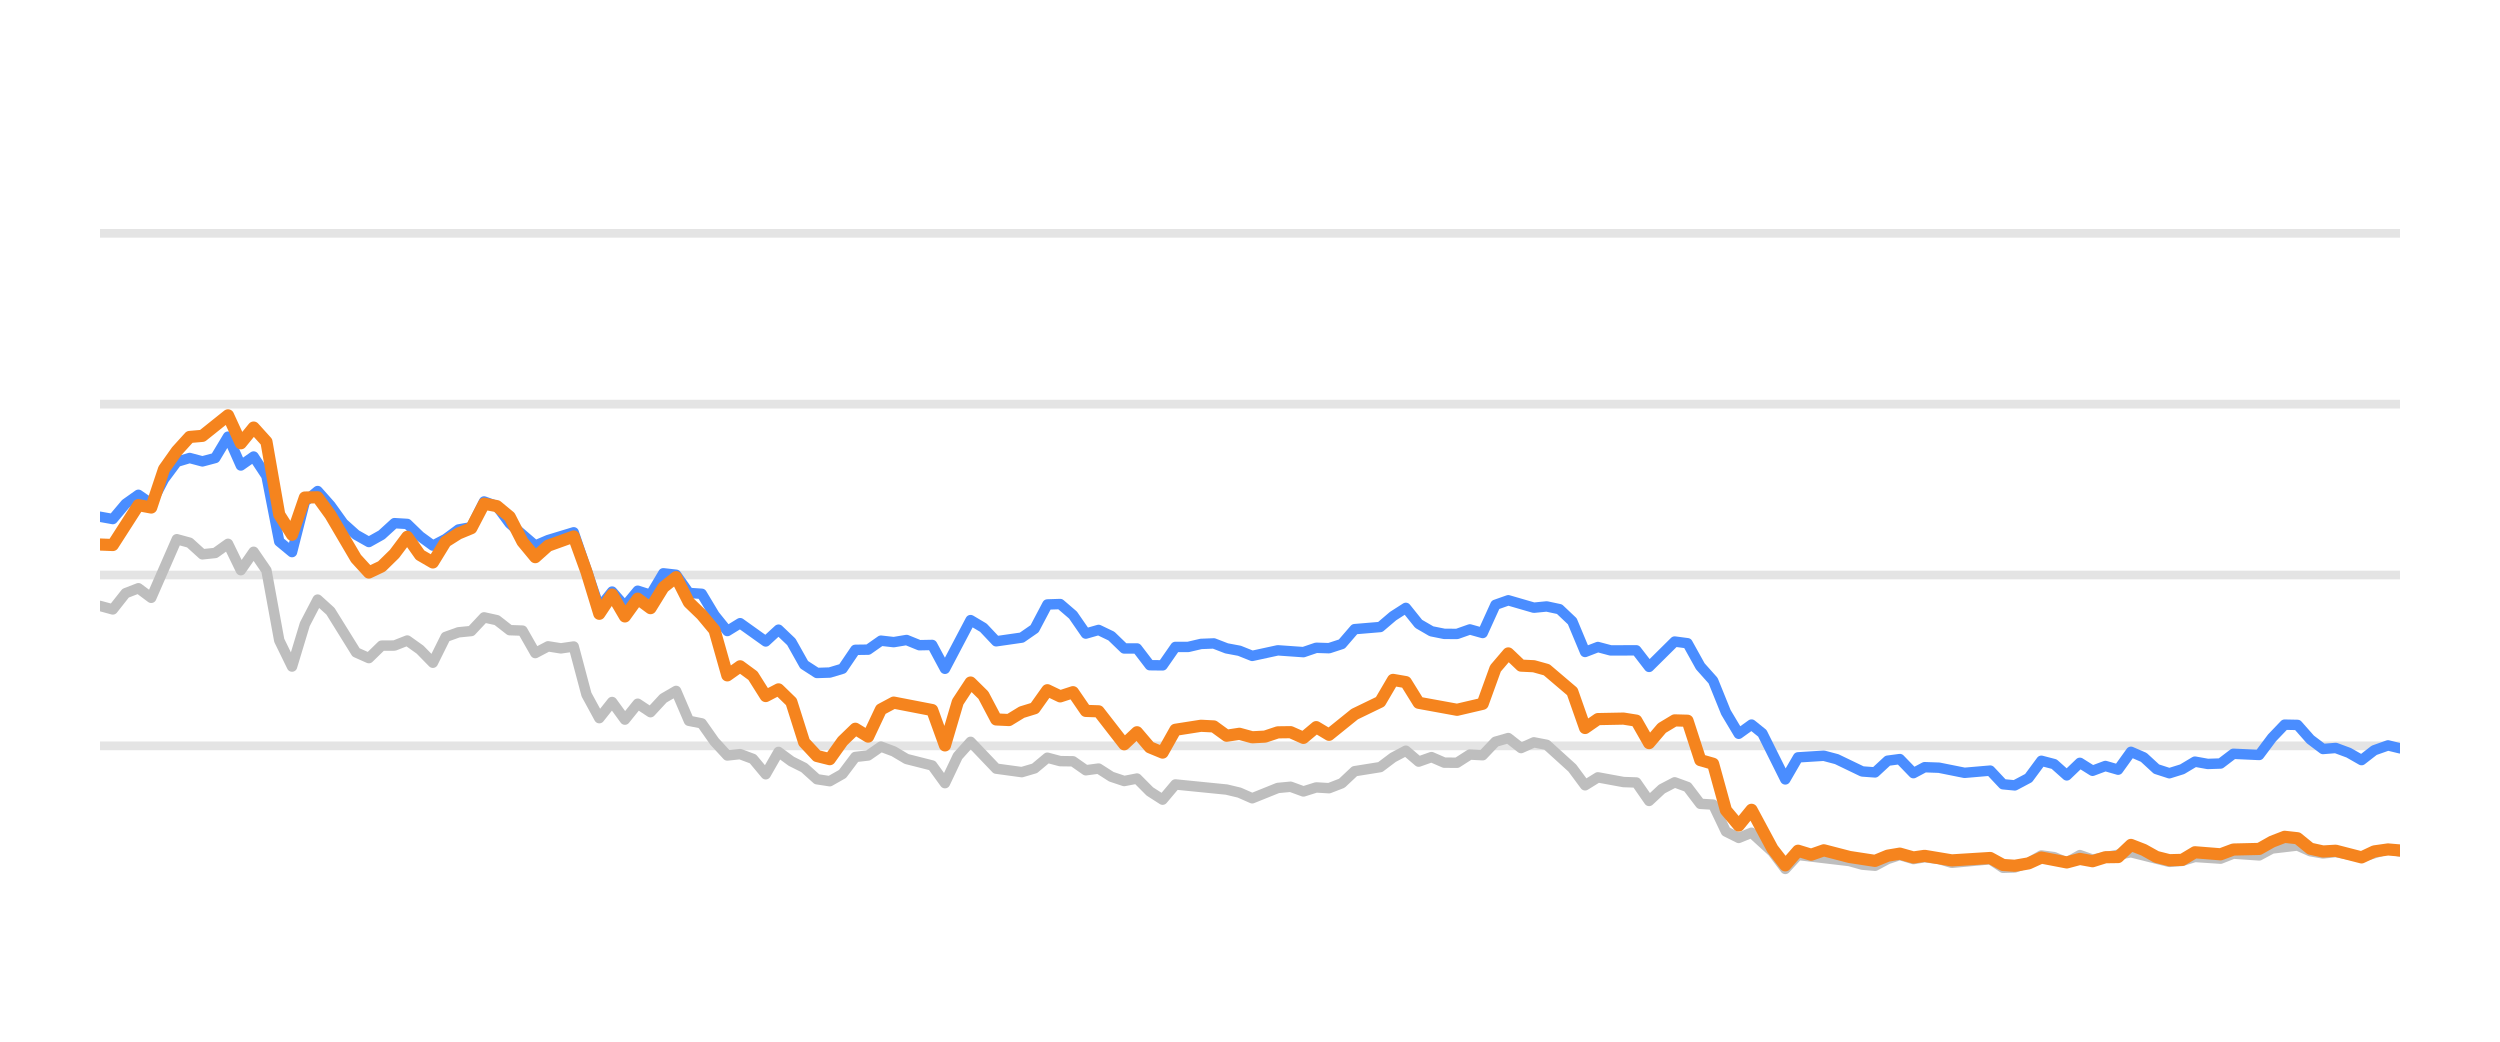
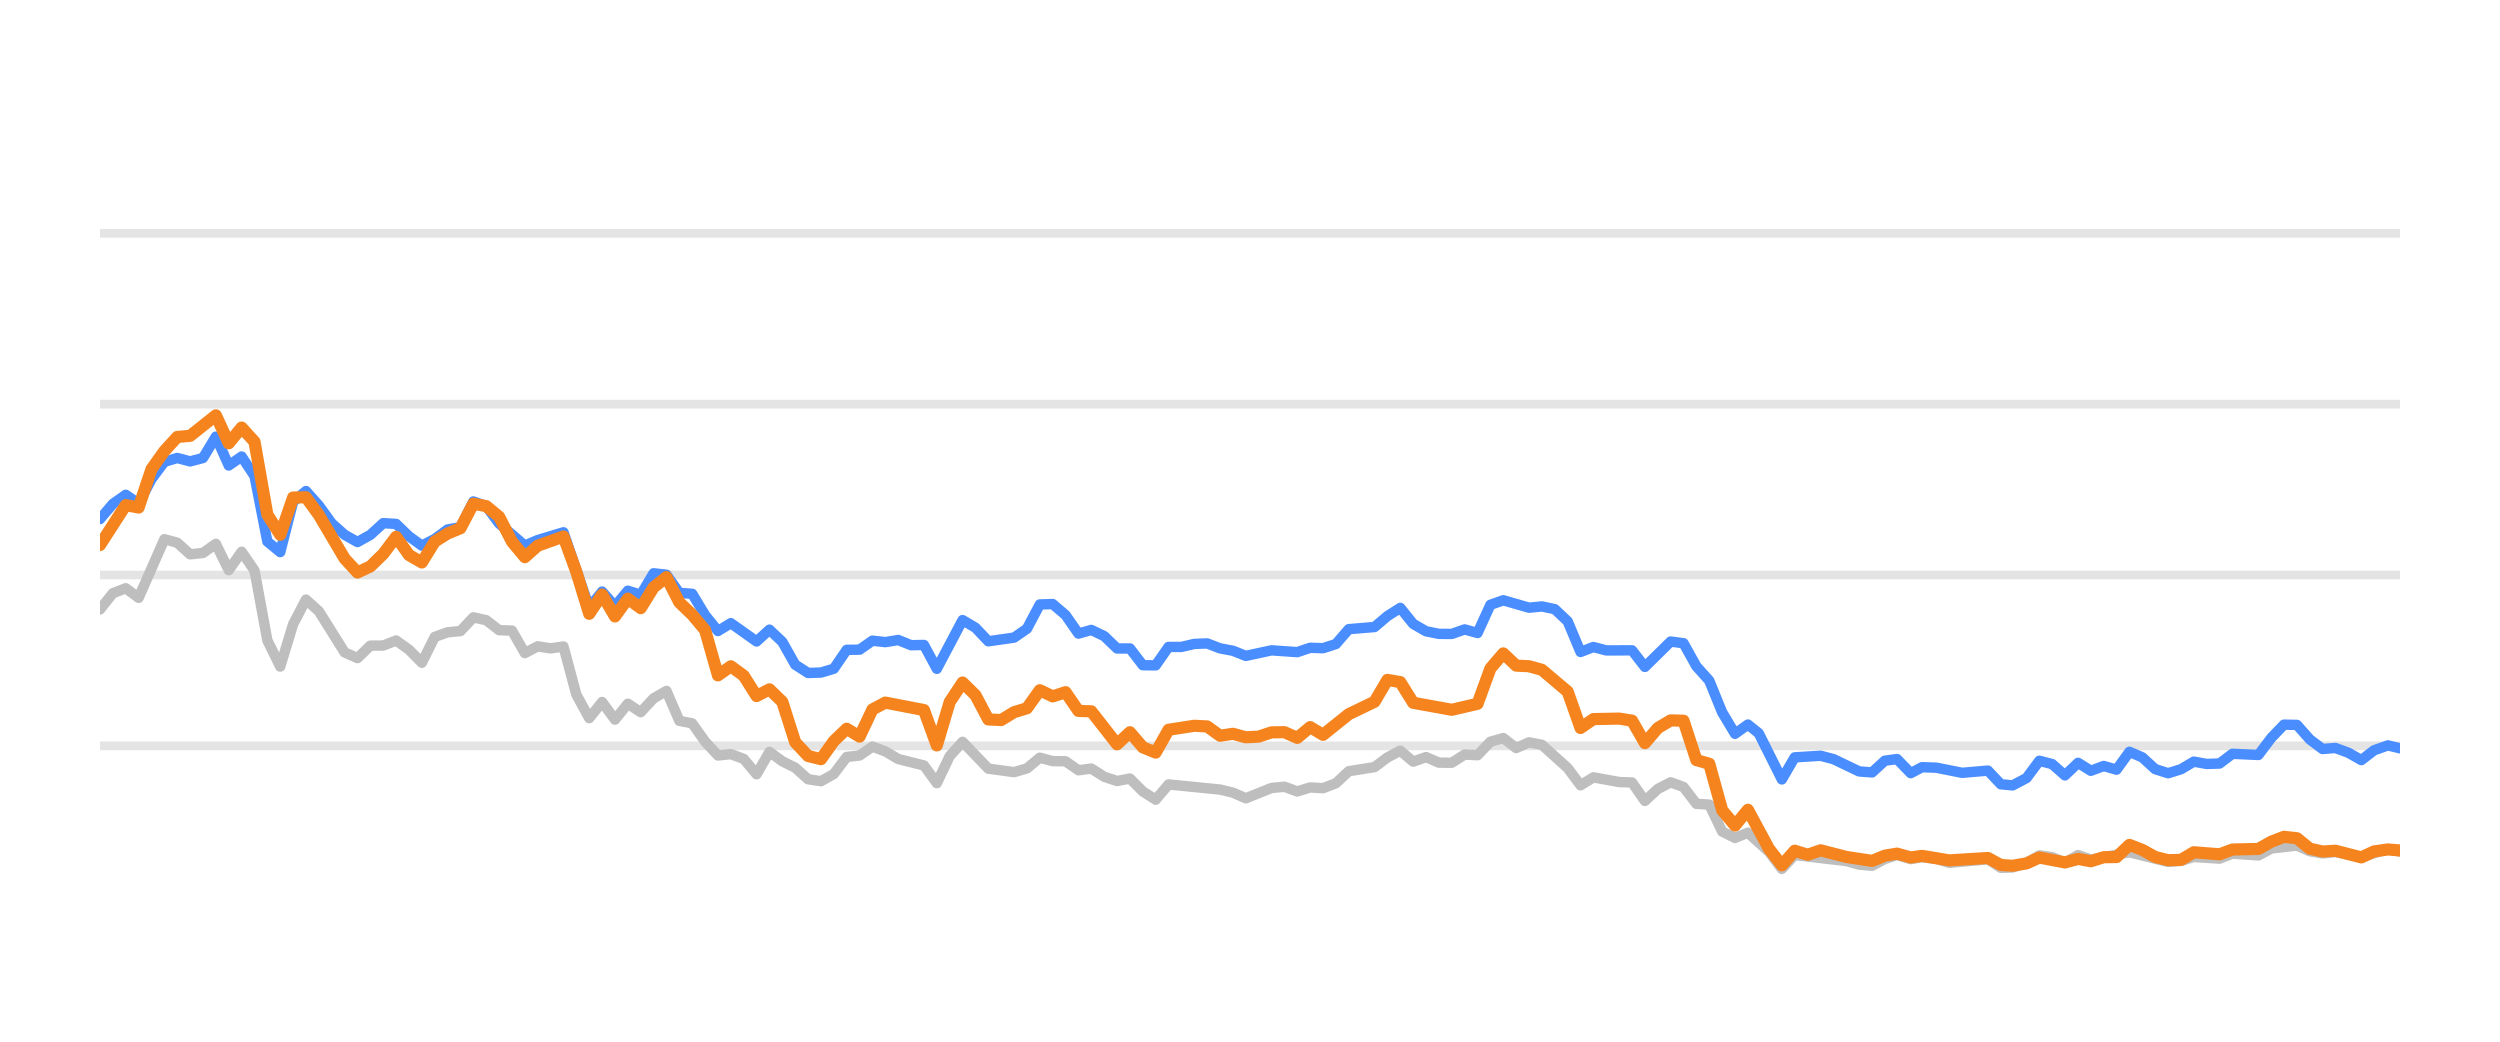
<svg xmlns="http://www.w3.org/2000/svg" width="144pt" height="60pt" viewBox="0 0 144 60" version="1.1">
  <defs>
    <style type="text/css">*{stroke-linejoin: round; stroke-linecap: butt}</style>
  </defs>
  <g id="figure_1">
    <g id="patch_1">
      <path d="M 0 60  L 144 60  L 144 0  L 0 0  L 0 60  z " style="fill: none; opacity: 0" />
    </g>
    <g id="axes_1">
      <g id="patch_2">
        <path d="M 5.76 52.8  L 138.24 52.8  L 138.24 3.6  L 5.76 3.6  L 5.76 52.8  z " style="fill: none" />
      </g>
      <g id="matplotlib.axis_1" />
      <g id="matplotlib.axis_2" />
      <g id="line2d_1">
-         <path d="M 5.76 42.96  L 138.24 42.96  " clip-path="url(#p8a5391c4e1)" style="fill: none; stroke: #b2b2b2; stroke-opacity: 0.35; stroke-width: 0.5; stroke-linecap: square" />
+         <path d="M 5.76 42.96  L 138.24 42.96  " clip-path="url(#p6cae9cb797)" style="fill: none; stroke: #b2b2b2; stroke-opacity: 0.35; stroke-width: 0.5; stroke-linecap: square" />
      </g>
      <g id="line2d_2">
-         <path d="M 5.76 33.12  L 138.24 33.12  " clip-path="url(#p8a5391c4e1)" style="fill: none; stroke: #b2b2b2; stroke-opacity: 0.35; stroke-width: 0.5; stroke-linecap: square" />
+         <path d="M 5.76 33.12  L 138.24 33.12  " clip-path="url(#p6cae9cb797)" style="fill: none; stroke: #b2b2b2; stroke-opacity: 0.35; stroke-width: 0.5; stroke-linecap: square" />
      </g>
      <g id="line2d_3">
-         <path d="M 5.76 23.28  L 138.24 23.28  " clip-path="url(#p8a5391c4e1)" style="fill: none; stroke: #b2b2b2; stroke-opacity: 0.35; stroke-width: 0.5; stroke-linecap: square" />
+         <path d="M 5.76 23.28  L 138.24 23.28  " clip-path="url(#p6cae9cb797)" style="fill: none; stroke: #b2b2b2; stroke-opacity: 0.35; stroke-width: 0.5; stroke-linecap: square" />
      </g>
      <g id="line2d_4">
-         <path d="M 5.76 13.44  L 138.24 13.44  " clip-path="url(#p8a5391c4e1)" style="fill: none; stroke: #b2b2b2; stroke-opacity: 0.35; stroke-width: 0.5; stroke-linecap: square" />
+         <path d="M 5.76 13.44  L 138.24 13.44  " clip-path="url(#p6cae9cb797)" style="fill: none; stroke: #b2b2b2; stroke-opacity: 0.35; stroke-width: 0.5; stroke-linecap: square" />
      </g>
      <g id="line2d_5">
-         <path d="M 5.76 34.901  L 6.497 35.103  L 7.235 34.168  L 7.972 33.883  L 8.71 34.434  L 10.185 31.059  L 10.922 31.26  L 11.659 31.929  L 12.397 31.851  L 13.134 31.324  L 13.872 32.844  L 14.609 31.782  L 15.347 32.859  L 16.084 36.884  L 16.821 38.394  L 17.559 35.954  L 18.296 34.537  L 19.034 35.206  L 20.508 37.578  L 21.246 37.907  L 21.983 37.189  L 22.721 37.184  L 23.458 36.894  L 24.196 37.42  L 24.933 38.173  L 25.67 36.687  L 26.408 36.421  L 27.145 36.348  L 27.883 35.56  L 28.62 35.723  L 29.358 36.298  L 30.095 36.323  L 30.832 37.617  L 31.57 37.228  L 32.307 37.346  L 33.045 37.238  L 33.782 40.008  L 34.52 41.366  L 35.257 40.436  L 35.994 41.45  L 36.732 40.534  L 37.469 41.022  L 38.207 40.224  L 38.944 39.796  L 39.682 41.518  L 40.419 41.666  L 41.156 42.714  L 41.894 43.516  L 42.631 43.437  L 43.369 43.713  L 44.106 44.598  L 44.843 43.309  L 45.581 43.851  L 46.318 44.22  L 47.056 44.884  L 47.793 44.997  L 48.531 44.579  L 49.268 43.6  L 50.005 43.516  L 50.743 43.004  L 51.48 43.28  L 52.218 43.718  L 53.693 44.092  L 54.43 45.11  L 55.167 43.555  L 55.905 42.729  L 57.38 44.274  L 58.855 44.475  L 59.592 44.259  L 60.329 43.644  L 61.067 43.841  L 61.804 43.851  L 62.542 44.367  L 63.279 44.269  L 64.016 44.741  L 64.754 44.987  L 65.491 44.844  L 66.229 45.587  L 66.966 46.06  L 67.704 45.184  L 70.653 45.479  L 71.391 45.656  L 72.128 45.981  L 73.603 45.386  L 74.34 45.317  L 75.078 45.587  L 75.815 45.356  L 76.553 45.4  L 77.29 45.115  L 78.028 44.421  L 79.502 44.185  L 80.24 43.629  L 80.977 43.24  L 81.715 43.87  L 82.452 43.609  L 83.19 43.929  L 83.927 43.934  L 84.664 43.462  L 85.402 43.501  L 86.139 42.724  L 86.877 42.512  L 87.614 43.088  L 88.351 42.758  L 89.089 42.901  L 90.564 44.239  L 91.301 45.233  L 92.039 44.775  L 93.513 45.046  L 94.251 45.071  L 94.988 46.133  L 95.726 45.445  L 96.463 45.061  L 97.201 45.331  L 97.938 46.301  L 98.675 46.345  L 99.413 47.895  L 100.15 48.264  L 100.888 47.964  L 102.096 49.066  L 102.833 50.05  L 103.568 49.248  L 106.531 49.597  L 107.265 49.804  L 108.003 49.868  L 108.731 49.479  L 109.43 49.248  L 110.214 49.484  L 110.859 49.376  L 111.688 49.479  L 112.425 49.7  L 114.637 49.494  L 115.376 49.986  L 116.051 49.966  L 116.848 49.7  L 117.583 49.272  L 118.319 49.371  L 119.047 49.681  L 119.801 49.253  L 120.531 49.513  L 122.743 49.09  L 124.956 49.646  L 125.696 49.587  L 126.428 49.361  L 127.906 49.459  L 128.642 49.169  L 130.13 49.272  L 130.869 48.874  L 132.337 48.702  L 133.075 49.031  L 133.805 49.159  L 134.538 49.08  L 136.026 49.366  L 137.549 48.908  L 138.24 49.051  L 138.24 49.051  " clip-path="url(#p8a5391c4e1)" style="fill: none; stroke: #bebebe; stroke-width: 0.6; stroke-linecap: round" />
+         <path d="M 5.76 35.103  L 6.502 34.168  L 7.243 33.883  L 7.985 34.434  L 9.468 31.059  L 10.209 31.26  L 10.951 31.929  L 11.692 31.851  L 12.434 31.324  L 13.176 32.844  L 13.917 31.782  L 14.659 32.859  L 15.4 36.884  L 16.142 38.394  L 16.883 35.954  L 17.625 34.537  L 18.366 35.206  L 19.849 37.578  L 20.591 37.907  L 21.333 37.189  L 22.074 37.184  L 22.816 36.894  L 23.557 37.42  L 24.299 38.173  L 25.04 36.687  L 25.782 36.421  L 26.523 36.348  L 27.265 35.56  L 28.007 35.723  L 28.748 36.298  L 29.49 36.323  L 30.231 37.617  L 30.973 37.228  L 31.714 37.346  L 32.456 37.238  L 33.197 40.008  L 33.939 41.366  L 34.681 40.436  L 35.422 41.45  L 36.164 40.534  L 36.905 41.022  L 37.647 40.224  L 38.388 39.796  L 39.13 41.518  L 39.871 41.666  L 40.613 42.714  L 41.354 43.516  L 42.096 43.437  L 42.838 43.713  L 43.579 44.598  L 44.321 43.309  L 45.062 43.851  L 45.804 44.22  L 46.545 44.884  L 47.287 44.997  L 48.028 44.579  L 48.77 43.6  L 49.512 43.516  L 50.253 43.004  L 50.995 43.28  L 51.736 43.718  L 53.219 44.092  L 53.961 45.11  L 54.702 43.555  L 55.444 42.729  L 56.927 44.274  L 58.41 44.475  L 59.152 44.259  L 59.893 43.644  L 60.635 43.841  L 61.376 43.851  L 62.118 44.367  L 62.859 44.269  L 63.601 44.741  L 64.343 44.987  L 65.084 44.844  L 65.826 45.587  L 66.567 46.06  L 67.309 45.184  L 70.275 45.479  L 71.017 45.656  L 71.758 45.981  L 73.241 45.386  L 73.983 45.317  L 74.724 45.587  L 75.466 45.356  L 76.207 45.4  L 76.949 45.115  L 77.691 44.421  L 79.174 44.185  L 79.915 43.629  L 80.657 43.24  L 81.398 43.87  L 82.14 43.609  L 82.881 43.929  L 83.623 43.934  L 84.364 43.462  L 85.106 43.501  L 85.848 42.724  L 86.589 42.512  L 87.331 43.088  L 88.072 42.758  L 88.814 42.901  L 90.297 44.239  L 91.038 45.233  L 91.78 44.775  L 93.263 45.046  L 94.005 45.071  L 94.746 46.133  L 95.488 45.445  L 96.229 45.061  L 96.971 45.331  L 97.712 46.301  L 98.454 46.345  L 99.196 47.895  L 99.937 48.264  L 100.679 47.964  L 101.894 49.066  L 102.635 50.05  L 103.374 49.248  L 106.353 49.597  L 107.092 49.804  L 107.833 49.868  L 108.566 49.479  L 109.269 49.248  L 110.058 49.484  L 110.706 49.376  L 111.54 49.479  L 112.28 49.7  L 114.504 49.494  L 115.248 49.986  L 115.927 49.966  L 116.729 49.7  L 117.467 49.272  L 118.207 49.371  L 118.94 49.681  L 119.698 49.253  L 120.432 49.513  L 122.656 49.09  L 124.882 49.646  L 125.626 49.587  L 126.362 49.361  L 127.848 49.459  L 128.588 49.169  L 130.085 49.272  L 130.828 48.874  L 132.304 48.702  L 133.046 49.031  L 133.78 49.159  L 134.517 49.08  L 136.013 49.366  L 137.545 48.908  L 138.24 49.051  L 138.24 49.051  " clip-path="url(#p6cae9cb797)" style="fill: none; stroke: #bebebe; stroke-width: 0.6; stroke-linecap: round" />
      </g>
      <g id="line2d_6">
-         <path d="M 5.76 29.765  L 6.497 29.897  L 7.235 29.022  L 7.972 28.5  L 8.71 29.007  L 9.447 27.595  L 10.185 26.601  L 10.922 26.38  L 11.659 26.576  L 12.397 26.38  L 13.134 25.15  L 13.872 26.813  L 14.609 26.296  L 15.347 27.418  L 16.084 31.191  L 16.821 31.801  L 17.559 28.899  L 18.296 28.284  L 19.034 29.115  L 19.771 30.143  L 20.508 30.803  L 21.246 31.221  L 21.983 30.808  L 22.721 30.134  L 23.458 30.178  L 24.196 30.891  L 24.933 31.428  L 25.67 31.044  L 26.408 30.498  L 27.145 30.365  L 27.883 28.884  L 28.62 29.154  L 29.358 30.153  L 30.832 31.423  L 31.57 31.108  L 33.045 30.66  L 34.52 34.999  L 35.257 34.074  L 35.994 34.916  L 36.732 34.025  L 37.469 34.261  L 38.207 33.022  L 38.944 33.105  L 39.682 34.153  L 40.419 34.202  L 41.156 35.432  L 41.894 36.348  L 42.631 35.895  L 44.106 36.948  L 44.843 36.269  L 45.581 36.972  L 46.318 38.286  L 47.056 38.763  L 47.793 38.739  L 48.531 38.517  L 49.268 37.43  L 50.005 37.42  L 50.743 36.903  L 51.48 36.987  L 52.218 36.864  L 52.955 37.164  L 53.693 37.149  L 54.43 38.522  L 55.905 35.718  L 56.642 36.156  L 57.38 36.938  L 58.855 36.726  L 59.592 36.215  L 60.329 34.817  L 61.067 34.793  L 61.804 35.427  L 62.542 36.495  L 63.279 36.284  L 64.016 36.638  L 64.754 37.351  L 65.491 37.351  L 66.229 38.316  L 66.966 38.325  L 67.704 37.263  L 68.441 37.263  L 69.178 37.09  L 69.916 37.061  L 70.653 37.346  L 71.391 37.484  L 72.128 37.779  L 73.603 37.459  L 75.078 37.563  L 75.815 37.312  L 76.553 37.336  L 77.29 37.095  L 78.028 36.239  L 79.502 36.116  L 80.24 35.487  L 80.977 35.014  L 81.715 35.934  L 82.452 36.362  L 83.19 36.51  L 83.927 36.515  L 84.664 36.254  L 85.402 36.461  L 86.139 34.837  L 86.877 34.576  L 88.351 35.004  L 89.089 34.931  L 89.826 35.088  L 90.564 35.787  L 91.301 37.553  L 92.039 37.268  L 92.776 37.464  L 94.251 37.459  L 94.988 38.414  L 96.463 36.953  L 97.201 37.051  L 97.938 38.379  L 98.675 39.206  L 99.413 41.031  L 100.15 42.266  L 100.888 41.735  L 101.51 42.237  L 102.833 44.894  L 103.568 43.624  L 105.053 43.531  L 105.795 43.728  L 107.265 44.436  L 108.003 44.49  L 108.731 43.816  L 109.43 43.723  L 110.214 44.534  L 110.859 44.19  L 111.688 44.22  L 113.158 44.515  L 114.637 44.387  L 115.376 45.174  L 116.051 45.238  L 116.848 44.815  L 117.583 43.821  L 118.319 44.013  L 119.047 44.662  L 119.801 43.939  L 120.531 44.397  L 121.27 44.121  L 122.004 44.333  L 122.743 43.304  L 123.48 43.624  L 124.212 44.298  L 124.956 44.539  L 125.696 44.308  L 126.428 43.87  L 127.166 44.003  L 127.906 43.978  L 128.642 43.418  L 130.13 43.486  L 130.869 42.498  L 131.594 41.74  L 132.337 41.755  L 133.075 42.591  L 133.805 43.142  L 134.538 43.083  L 135.286 43.359  L 136.026 43.782  L 136.756 43.216  L 137.549 42.935  L 138.24 43.103  L 138.24 43.103  " clip-path="url(#p8a5391c4e1)" style="fill: none; stroke: #4a8dff; stroke-width: 0.6; stroke-linecap: round" />
+         <path d="M 5.76 29.897  L 6.502 29.022  L 7.243 28.5  L 7.985 29.007  L 8.726 27.595  L 9.468 26.601  L 10.209 26.38  L 10.951 26.576  L 11.692 26.38  L 12.434 25.15  L 13.176 26.813  L 13.917 26.296  L 14.659 27.418  L 15.4 31.191  L 16.142 31.801  L 16.883 28.899  L 17.625 28.284  L 18.366 29.115  L 19.108 30.143  L 19.849 30.803  L 20.591 31.221  L 21.333 30.808  L 22.074 30.134  L 22.816 30.178  L 23.557 30.891  L 24.299 31.428  L 25.04 31.044  L 25.782 30.498  L 26.523 30.365  L 27.265 28.884  L 28.007 29.154  L 28.748 30.153  L 30.231 31.423  L 30.973 31.108  L 32.456 30.66  L 33.939 34.999  L 34.681 34.074  L 35.422 34.916  L 36.164 34.025  L 36.905 34.261  L 37.647 33.022  L 38.388 33.105  L 39.13 34.153  L 39.871 34.202  L 40.613 35.432  L 41.354 36.348  L 42.096 35.895  L 43.579 36.948  L 44.321 36.269  L 45.062 36.972  L 45.804 38.286  L 46.545 38.763  L 47.287 38.739  L 48.028 38.517  L 48.77 37.43  L 49.512 37.42  L 50.253 36.903  L 50.995 36.987  L 51.736 36.864  L 52.478 37.164  L 53.219 37.149  L 53.961 38.522  L 55.444 35.718  L 56.186 36.156  L 56.927 36.938  L 58.41 36.726  L 59.152 36.215  L 59.893 34.817  L 60.635 34.793  L 61.376 35.427  L 62.118 36.495  L 62.859 36.284  L 63.601 36.638  L 64.343 37.351  L 65.084 37.351  L 65.826 38.316  L 66.567 38.325  L 67.309 37.263  L 68.05 37.263  L 68.792 37.09  L 69.533 37.061  L 70.275 37.346  L 71.017 37.484  L 71.758 37.779  L 73.241 37.459  L 74.724 37.563  L 75.466 37.312  L 76.207 37.336  L 76.949 37.095  L 77.691 36.239  L 79.174 36.116  L 79.915 35.487  L 80.657 35.014  L 81.398 35.934  L 82.14 36.362  L 82.881 36.51  L 83.623 36.515  L 84.364 36.254  L 85.106 36.461  L 85.848 34.837  L 86.589 34.576  L 88.072 35.004  L 88.814 34.931  L 89.555 35.088  L 90.297 35.787  L 91.038 37.553  L 91.78 37.268  L 92.522 37.464  L 94.005 37.459  L 94.746 38.414  L 96.229 36.953  L 96.971 37.051  L 97.712 38.379  L 98.454 39.206  L 99.196 41.031  L 99.937 42.266  L 100.679 41.735  L 101.305 42.237  L 102.635 44.894  L 103.374 43.624  L 104.867 43.531  L 105.613 43.728  L 107.092 44.436  L 107.833 44.49  L 108.566 43.816  L 109.269 43.723  L 110.058 44.534  L 110.706 44.19  L 111.54 44.22  L 113.017 44.515  L 114.504 44.387  L 115.248 45.174  L 115.927 45.238  L 116.729 44.815  L 117.467 43.821  L 118.207 44.013  L 118.94 44.662  L 119.698 43.939  L 120.432 44.397  L 121.175 44.121  L 121.913 44.333  L 122.656 43.304  L 123.397 43.624  L 124.133 44.298  L 124.882 44.539  L 125.626 44.308  L 126.362 43.87  L 127.104 44.003  L 127.848 43.978  L 128.588 43.418  L 130.085 43.486  L 130.828 42.498  L 131.557 41.74  L 132.304 41.755  L 133.046 42.591  L 133.78 43.142  L 134.517 43.083  L 135.27 43.359  L 136.013 43.782  L 136.748 43.216  L 137.545 42.935  L 138.24 43.103  L 138.24 43.103  " clip-path="url(#p6cae9cb797)" style="fill: none; stroke: #4a8dff; stroke-width: 0.6; stroke-linecap: round" />
      </g>
      <g id="line2d_7">
-         <path d="M 5.76 31.364  L 6.497 31.393  L 7.972 29.095  L 8.71 29.233  L 9.447 27.024  L 10.185 25.981  L 10.922 25.169  L 11.659 25.105  L 13.134 23.925  L 13.872 25.533  L 14.609 24.628  L 15.347 25.445  L 16.084 29.642  L 16.821 30.803  L 17.559 28.658  L 18.296 28.643  L 19.034 29.661  L 20.508 32.17  L 21.246 32.977  L 21.983 32.628  L 22.721 31.905  L 23.458 30.921  L 24.196 31.969  L 24.933 32.397  L 25.67 31.196  L 26.408 30.729  L 27.145 30.424  L 27.883 29.012  L 28.62 29.154  L 29.358 29.765  L 30.095 31.201  L 30.832 32.092  L 31.57 31.432  L 33.045 30.901  L 33.782 32.938  L 34.52 35.354  L 35.257 34.247  L 35.994 35.506  L 36.732 34.483  L 37.469 35.029  L 38.207 33.833  L 38.944 33.243  L 39.682 34.699  L 40.419 35.408  L 41.156 36.293  L 41.894 38.901  L 42.631 38.379  L 43.369 38.921  L 44.106 40.092  L 44.843 39.708  L 45.581 40.426  L 46.318 42.753  L 47.056 43.545  L 47.793 43.728  L 48.531 42.689  L 49.268 41.976  L 50.005 42.429  L 50.743 40.864  L 51.48 40.47  L 53.693 40.899  L 54.43 42.935  L 55.167 40.436  L 55.905 39.314  L 56.642 40.042  L 57.38 41.44  L 58.117 41.474  L 58.855 41.022  L 59.592 40.795  L 60.329 39.757  L 61.067 40.111  L 61.804 39.87  L 62.542 40.948  L 63.279 40.972  L 64.754 42.871  L 65.491 42.178  L 66.229 43.044  L 66.966 43.349  L 67.704 42.035  L 69.178 41.804  L 69.916 41.843  L 70.653 42.379  L 71.391 42.266  L 72.128 42.468  L 72.866 42.429  L 73.603 42.183  L 74.34 42.173  L 75.078 42.502  L 75.815 41.883  L 76.553 42.325  L 78.028 41.135  L 79.502 40.421  L 80.24 39.162  L 80.977 39.29  L 81.715 40.48  L 83.927 40.884  L 85.402 40.539  L 86.139 38.502  L 86.877 37.637  L 87.614 38.34  L 88.351 38.375  L 89.089 38.581  L 90.564 39.836  L 91.301 41.932  L 92.039 41.42  L 93.513 41.391  L 94.251 41.509  L 94.988 42.803  L 95.726 41.937  L 96.463 41.494  L 97.201 41.514  L 97.938 43.782  L 98.675 43.993  L 99.413 46.67  L 100.15 47.55  L 100.888 46.645  L 102.096 48.894  L 102.833 49.843  L 103.568 49.002  L 104.322 49.233  L 105.053 48.977  L 106.531 49.361  L 108.003 49.587  L 108.731 49.287  L 109.43 49.169  L 110.214 49.39  L 110.859 49.297  L 112.425 49.558  L 114.637 49.42  L 115.376 49.823  L 116.051 49.868  L 116.848 49.73  L 117.583 49.395  L 119.047 49.676  L 119.801 49.474  L 120.531 49.607  L 121.27 49.376  L 122.004 49.366  L 122.743 48.667  L 123.48 48.953  L 124.212 49.361  L 124.956 49.548  L 125.696 49.528  L 126.428 49.09  L 127.906 49.208  L 128.642 48.933  L 130.13 48.898  L 130.869 48.48  L 131.594 48.2  L 132.337 48.283  L 133.075 48.884  L 133.805 49.046  L 134.538 49.002  L 136.026 49.386  L 136.756 49.041  L 137.549 48.928  L 138.24 48.987  L 138.24 48.987  " clip-path="url(#p8a5391c4e1)" style="fill: none; stroke: #f5841e; stroke-width: 0.7; stroke-linecap: round" />
+         <path d="M 5.76 31.393  L 7.243 29.095  L 7.985 29.233  L 8.726 27.024  L 9.468 25.981  L 10.209 25.169  L 10.951 25.105  L 12.434 23.925  L 13.176 25.533  L 13.917 24.628  L 14.659 25.445  L 15.4 29.642  L 16.142 30.803  L 16.883 28.658  L 17.625 28.643  L 18.366 29.661  L 19.849 32.17  L 20.591 32.977  L 21.333 32.628  L 22.074 31.905  L 22.816 30.921  L 23.557 31.969  L 24.299 32.397  L 25.04 31.196  L 25.782 30.729  L 26.523 30.424  L 27.265 29.012  L 28.007 29.154  L 28.748 29.765  L 29.49 31.201  L 30.231 32.092  L 30.973 31.432  L 32.456 30.901  L 33.197 32.938  L 33.939 35.354  L 34.681 34.247  L 35.422 35.506  L 36.164 34.483  L 36.905 35.029  L 37.647 33.833  L 38.388 33.243  L 39.13 34.699  L 39.871 35.408  L 40.613 36.293  L 41.354 38.901  L 42.096 38.379  L 42.838 38.921  L 43.579 40.092  L 44.321 39.708  L 45.062 40.426  L 45.804 42.753  L 46.545 43.545  L 47.287 43.728  L 48.028 42.689  L 48.77 41.976  L 49.512 42.429  L 50.253 40.864  L 50.995 40.47  L 53.219 40.899  L 53.961 42.935  L 54.702 40.436  L 55.444 39.314  L 56.186 40.042  L 56.927 41.44  L 57.669 41.474  L 58.41 41.022  L 59.152 40.795  L 59.893 39.757  L 60.635 40.111  L 61.376 39.87  L 62.118 40.948  L 62.859 40.972  L 64.343 42.871  L 65.084 42.178  L 65.826 43.044  L 66.567 43.349  L 67.309 42.035  L 68.792 41.804  L 69.533 41.843  L 70.275 42.379  L 71.017 42.266  L 71.758 42.468  L 72.5 42.429  L 73.241 42.183  L 73.983 42.173  L 74.724 42.502  L 75.466 41.883  L 76.207 42.325  L 77.691 41.135  L 79.174 40.421  L 79.915 39.162  L 80.657 39.29  L 81.398 40.48  L 83.623 40.884  L 85.106 40.539  L 85.848 38.502  L 86.589 37.637  L 87.331 38.34  L 88.072 38.375  L 88.814 38.581  L 90.297 39.836  L 91.038 41.932  L 91.78 41.42  L 93.263 41.391  L 94.005 41.509  L 94.746 42.803  L 95.488 41.937  L 96.229 41.494  L 96.971 41.514  L 97.712 43.782  L 98.454 43.993  L 99.196 46.67  L 99.937 47.55  L 100.679 46.645  L 101.894 48.894  L 102.635 49.843  L 103.374 49.002  L 104.132 49.233  L 104.867 48.977  L 106.353 49.361  L 107.833 49.587  L 108.566 49.287  L 109.269 49.169  L 110.058 49.39  L 110.706 49.297  L 112.28 49.558  L 114.504 49.42  L 115.248 49.823  L 115.927 49.868  L 116.729 49.73  L 117.467 49.395  L 118.94 49.676  L 119.698 49.474  L 120.432 49.607  L 121.175 49.376  L 121.913 49.366  L 122.656 48.667  L 123.397 48.953  L 124.133 49.361  L 124.882 49.548  L 125.626 49.528  L 126.362 49.09  L 127.848 49.208  L 128.588 48.933  L 130.085 48.898  L 130.828 48.48  L 131.557 48.2  L 132.304 48.283  L 133.046 48.884  L 133.78 49.046  L 134.517 49.002  L 136.013 49.386  L 136.748 49.041  L 137.545 48.928  L 138.24 48.987  L 138.24 48.987  " clip-path="url(#p6cae9cb797)" style="fill: none; stroke: #f5841e; stroke-width: 0.7; stroke-linecap: round" />
      </g>
    </g>
  </g>
  <defs>
-     <clipPath id="p8a5391c4e1">
+     <clipPath id="p6cae9cb797">
      <rect x="5.76" y="3.6" width="132.48" height="49.2" />
    </clipPath>
  </defs>
</svg>
